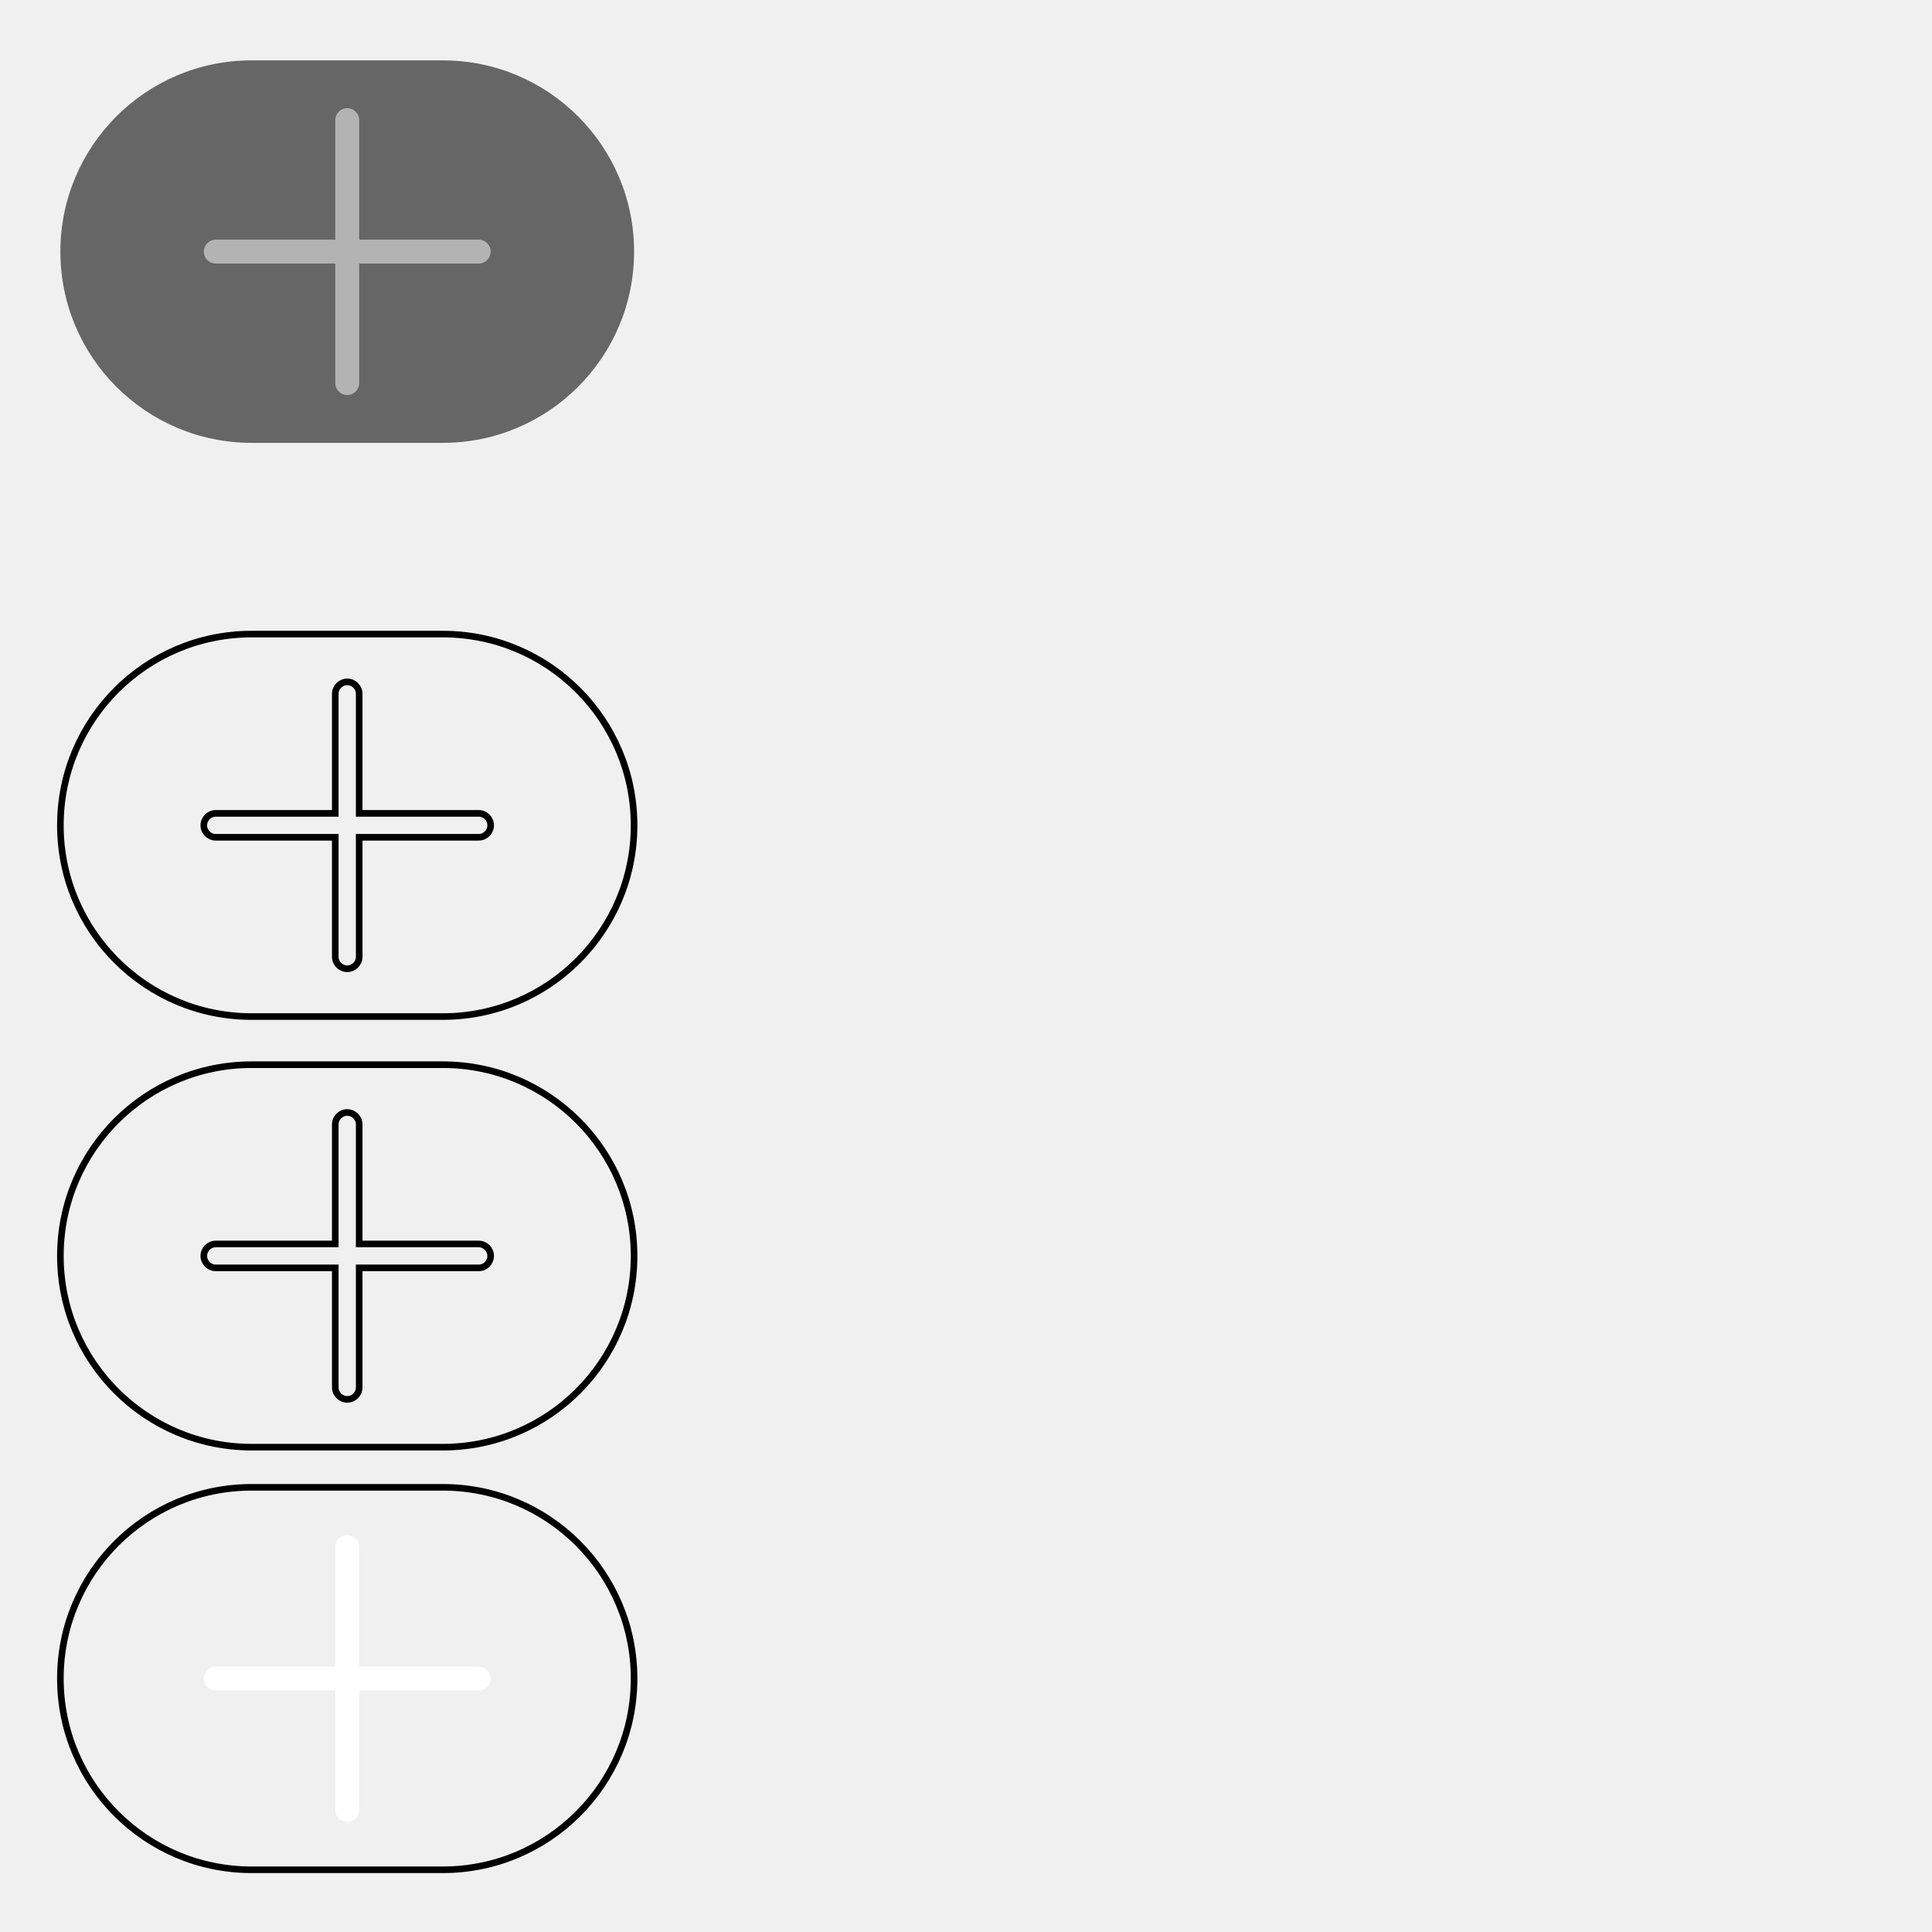
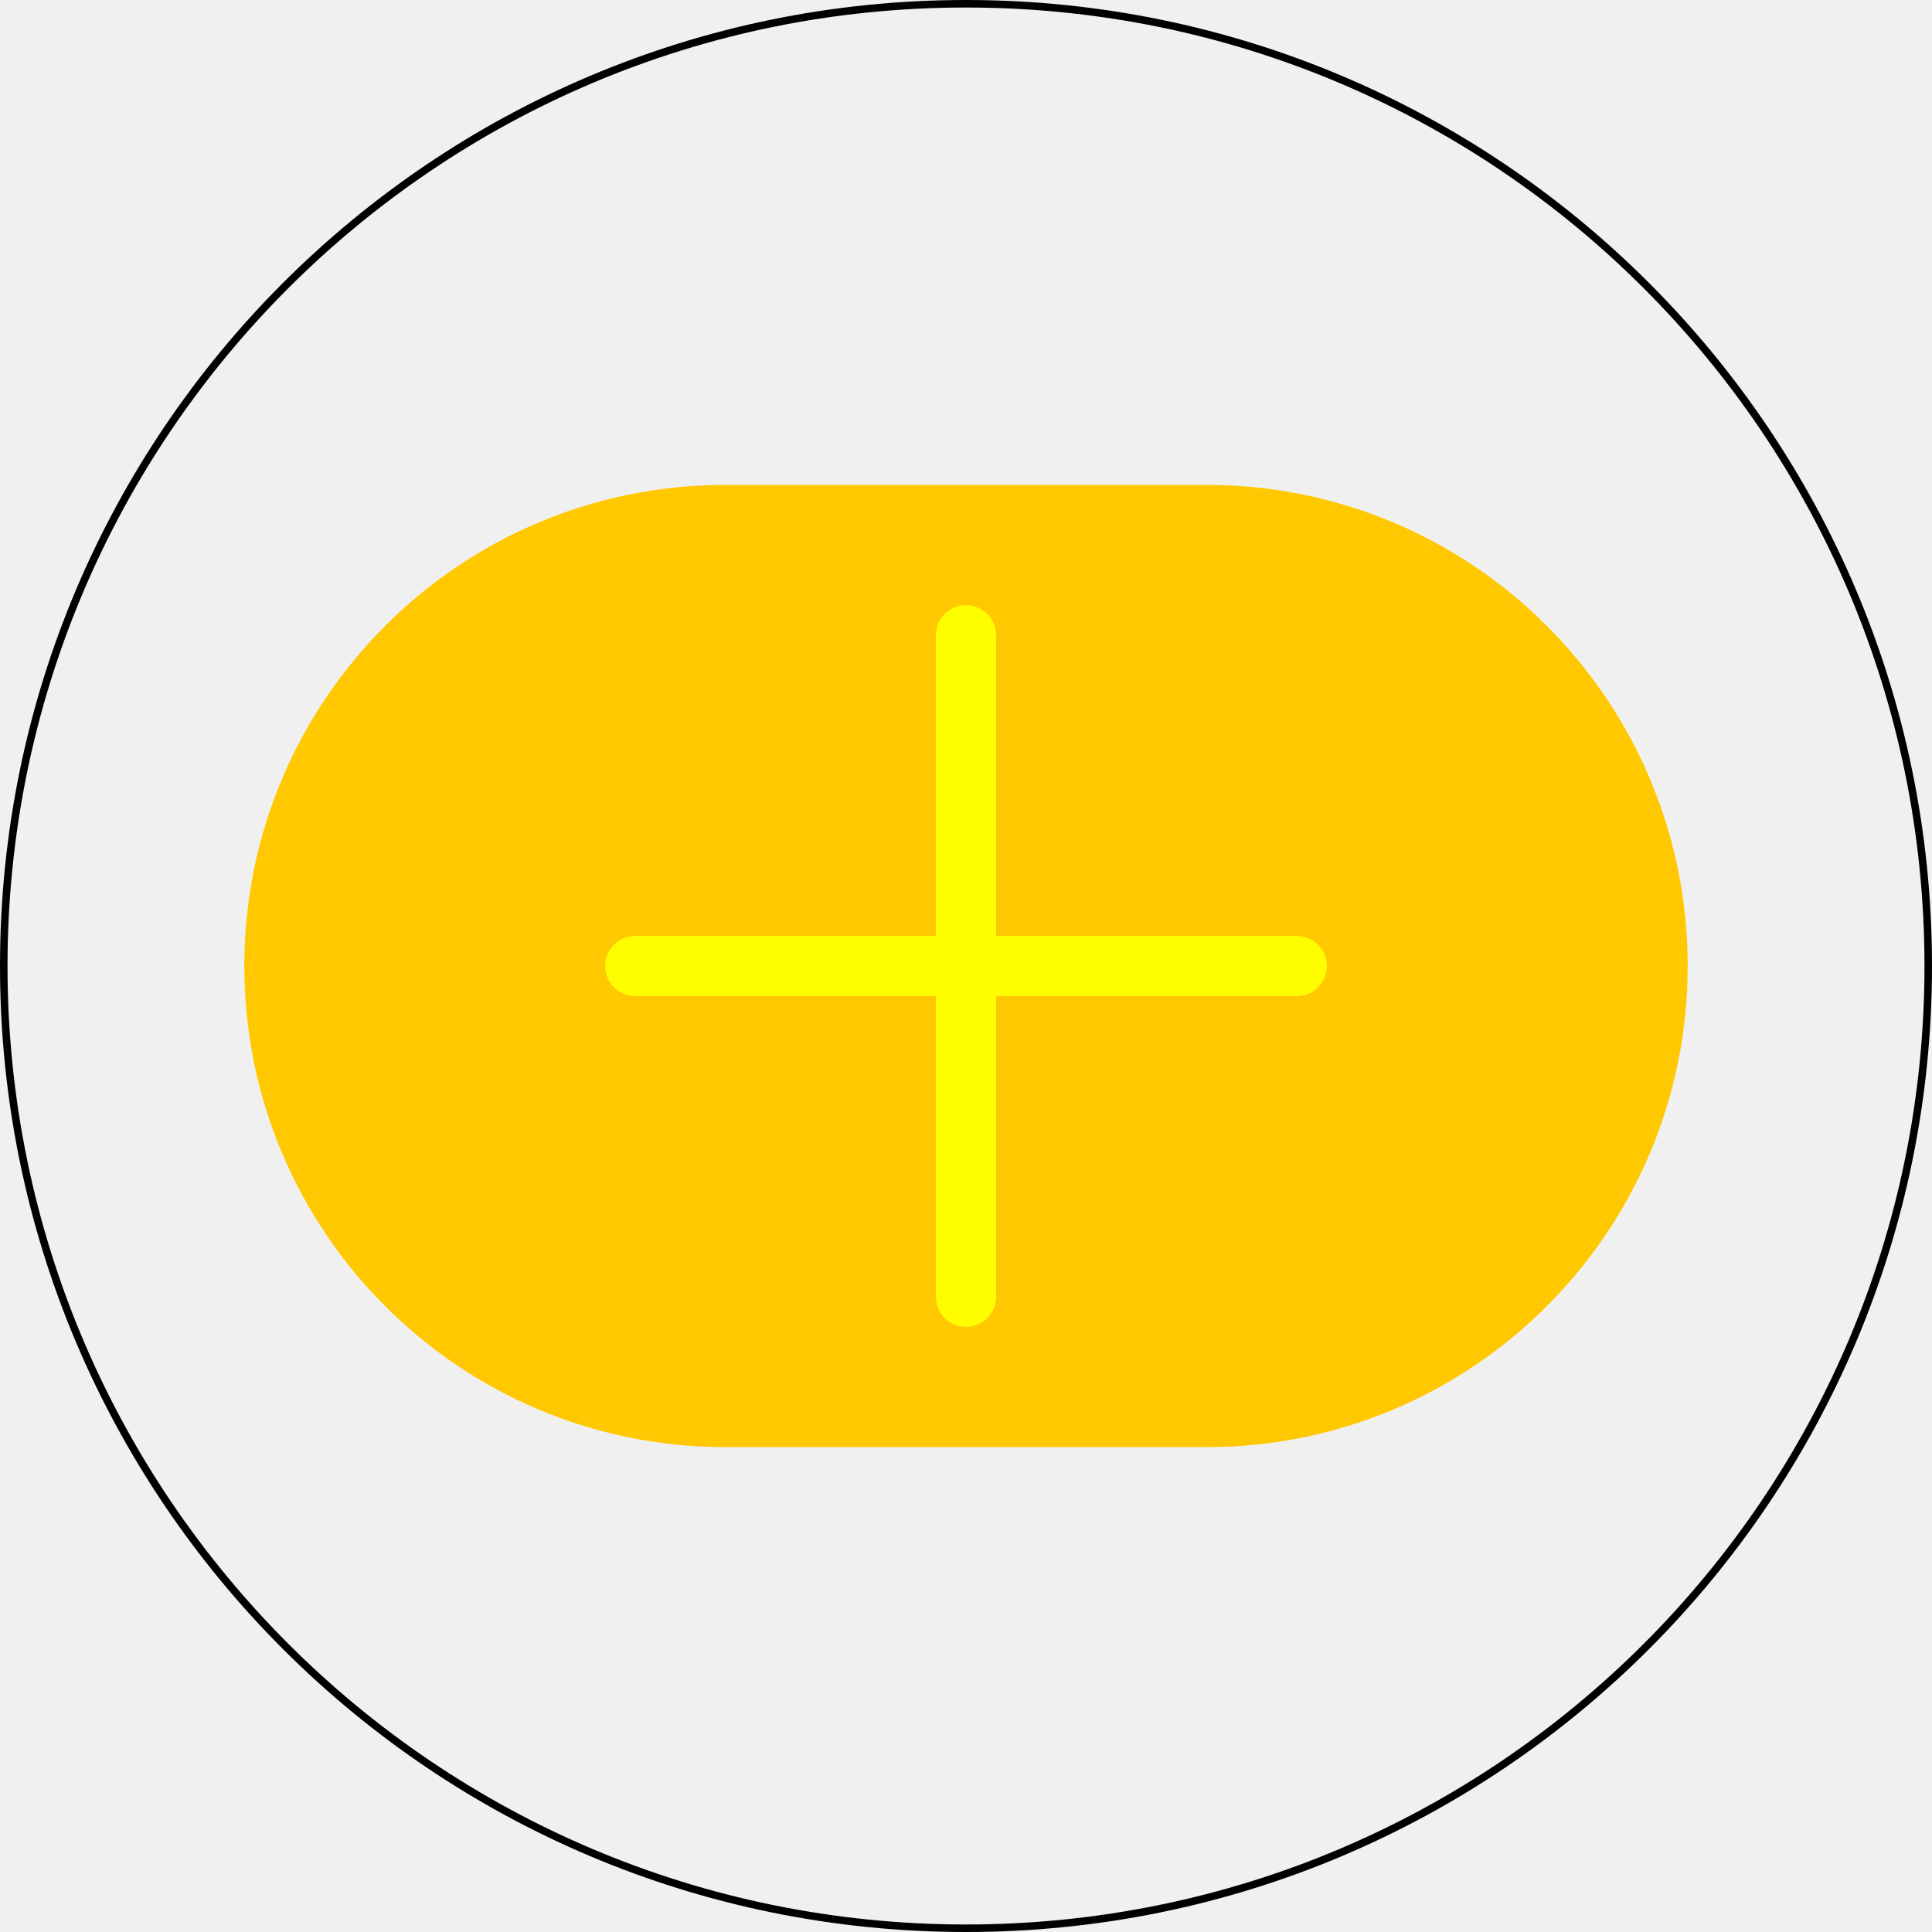
<svg xmlns="http://www.w3.org/2000/svg" width="2048" height="2048" viewBox="0 0 2048 2048" version="1.1" id="svg8">
  <defs id="defs2" />
-   <g id="layer1" transform="translate(0,-3941.473)" style="display:none">
+   <g id="layer1" transform="translate(0,-3941.473)" style="display:inline">
    <g transform="matrix(7.968872,0,0,7.968872,-251.0195,5519.31)" id="g877">
      <circle r="128" cy="-69.5" cx="160" id="path871" style="fill:#ffffff;fill-opacity:0;stroke:#000000;stroke-opacity:1" />
      <g transform="translate(-128,-448)" id="g1492-8-9-4">
        <path style="opacity:1;fill:#ffc800;fill-opacity:1;fill-rule:nonzero;stroke:none;stroke-opacity:1" d="m 256,208 a 64,64 0 0 0 -64,64 64,64 0 0 0 64,64 h 64 a 64,64 0 0 0 64,-64 64,64 0 0 0 -64,-64 z" transform="translate(0,106.5)" id="path1451-5-4-4" />
        <path style="opacity:1;fill:#fffe00;fill-opacity:1;fill-rule:nonzero;stroke:none;stroke-width:1.044;stroke-opacity:1" d="m 288,224 a 4,4 0 0 0 -4,4 v 40 h -40 a 4,4 0 0 0 -4,4 4,4 0 0 0 4,4 h 40 v 40 a 4,4 0 0 0 4,4 4,4 0 0 0 4,-4 v -40 h 40 a 4,4 0 0 0 4,-4 4,4 0 0 0 -4,-4 h -40 v -40 a 4,4 0 0 0 -4,-4 z" transform="translate(0,106.5)" id="rect1461-3-1-6" />
      </g>
    </g>
  </g>
  <g style="display:none" transform="translate(0,-3941.473)" id="g8526">
    <g transform="matrix(7.968872,0,0,7.968872,-1271.035,1949.255)" id="g8534">
      <path style="opacity:1;fill:#ffc800;fill-opacity:1;fill-rule:nonzero;stroke:none;stroke-opacity:1" d="m 256,208 a 64,64 0 0 0 -64,64 64,64 0 0 0 64,64 h 64 a 64,64 0 0 0 64,-64 64,64 0 0 0 -64,-64 z" transform="translate(0,106.5)" id="path8530" />
      <path style="opacity:1;fill:#fffe00;fill-opacity:1;fill-rule:nonzero;stroke:none;stroke-width:1.044;stroke-opacity:1" d="m 288,224 a 4,4 0 0 0 -4,4 v 40 h -40 a 4,4 0 0 0 -4,4 4,4 0 0 0 4,4 h 40 v 40 a 4,4 0 0 0 4,4 4,4 0 0 0 4,-4 v -40 h 40 a 4,4 0 0 0 4,-4 4,4 0 0 0 -4,-4 h -40 v -40 a 4,4 0 0 0 -4,-4 z" transform="translate(0,106.5)" id="path8532" />
    </g>
  </g>
  <g id="layer2" style="display:none">
    <g id="g4906">
      <circle r="1020.016" cy="1024" cx="1024" id="path871-7" style="fill:#ffffff;fill-opacity:0;stroke:#000000;stroke-width:7.969;stroke-opacity:1" />
      <path id="path1451-5-4-4-4" d="M 768.996,513.992 A 510.008,510.008 0 0 0 258.988,1024 510.008,510.008 0 0 0 768.996,1534.008 H 1279.004 A 510.008,510.008 0 0 0 1789.012,1024 510.008,510.008 0 0 0 1279.004,513.992 Z M 1024,641.494 a 31.875,31.875 0 0 1 31.875,31.875 V 992.125 h 318.756 a 31.875,31.875 0 0 1 31.875,31.875 31.875,31.875 0 0 1 -31.875,31.875 H 1055.875 v 318.756 a 31.875,31.875 0 0 1 -31.875,31.875 31.875,31.875 0 0 1 -31.875,-31.875 V 1055.875 H 673.369 a 31.875,31.875 0 0 1 -31.875,-31.875 31.875,31.875 0 0 1 31.875,-31.875 H 992.125 V 673.369 a 31.875,31.875 0 0 1 31.875,-31.875 z" style="opacity:1;fill:#ffffff;fill-opacity:1;fill-rule:nonzero;stroke:none;stroke-width:7.969;stroke-opacity:1" />
    </g>
  </g>
  <g id="layer8" style="display:none">
    <circle style="fill:none;fill-opacity:0;stroke:#fffffe;stroke-width:7.969;stroke-opacity:1" id="path871-7-1" cx="1024" cy="1024" r="1020.016" />
    <path style="opacity:1;fill:#ffffff;fill-opacity:1;fill-rule:nonzero;stroke:none;stroke-width:7.969;stroke-opacity:1" d="M 768.996,513.992 A 510.008,510.008 0 0 0 258.988,1024 510.008,510.008 0 0 0 768.996,1534.008 H 1279.004 A 510.008,510.008 0 0 0 1789.012,1024 510.008,510.008 0 0 0 1279.004,513.992 Z M 1024,641.494 a 31.875,31.875 0 0 1 31.875,31.875 v 318.756 h 318.756 a 31.875,31.875 0 0 1 31.875,31.875 31.875,31.875 0 0 1 -31.875,31.875 h -318.756 v 318.756 a 31.875,31.875 0 0 1 -31.875,31.875 31.875,31.875 0 0 1 -31.875,-31.875 V 1055.875 H 673.369 a 31.875,31.875 0 0 1 -31.875,-31.875 31.875,31.875 0 0 1 31.875,-31.875 H 992.125 V 673.369 a 31.875,31.875 0 0 1 31.875,-31.875 z" id="path1451-5-4-4-4-6" />
  </g>
  <g id="layer3" style="display:none">
    <path id="path8512" d="M 768.996,513.992 A 510.008,510.008 0 0 0 258.988,1024 510.008,510.008 0 0 0 768.996,1534.008 H 1279.004 A 510.008,510.008 0 0 0 1789.012,1024 510.008,510.008 0 0 0 1279.004,513.992 Z M 1024,641.494 a 31.875,31.875 0 0 1 31.875,31.875 V 992.125 h 318.756 a 31.875,31.875 0 0 1 31.875,31.875 31.875,31.875 0 0 1 -31.875,31.875 H 1055.875 v 318.756 a 31.875,31.875 0 0 1 -31.875,31.875 31.875,31.875 0 0 1 -31.875,-31.875 V 1055.875 H 673.369 a 31.875,31.875 0 0 1 -31.875,-31.875 31.875,31.875 0 0 1 31.875,-31.875 H 992.125 V 673.369 a 31.875,31.875 0 0 1 31.875,-31.875 z" style="opacity:1;fill:#ffffff;fill-opacity:1;fill-rule:nonzero;stroke:none;stroke-width:7.969;stroke-opacity:1" />
  </g>
  <g id="layer4" style="display:none">
    <text xml:space="preserve" style="font-style:normal;font-variant:normal;font-weight:normal;font-stretch:normal;font-size:192px;line-height:1.25;font-family:Ubuntu;-inkscape-font-specification:Ubuntu;text-align:start;letter-spacing:0px;word-spacing:0px;text-anchor:start;fill:#000000;fill-opacity:1;stroke:none" x="0" y="2304" id="text8550" />
    <text xml:space="preserve" style="font-style:normal;font-variant:normal;font-weight:normal;font-stretch:normal;font-size:87.337px;line-height:1.25;font-family:Ubuntu;-inkscape-font-specification:Ubuntu;text-align:center;letter-spacing:0px;word-spacing:0px;text-anchor:middle;fill:#ffc800;fill-opacity:1;stroke:none;stroke-width:0.455" x="41.001" y="127.254" id="text8554">
      <tspan x="41.001" y="127.254" style="font-style:normal;font-variant:normal;font-weight:bold;font-stretch:normal;font-family:Ubuntu;-inkscape-font-specification:'Ubuntu Bold';text-align:start;text-anchor:start;fill:#ffc800;fill-opacity:1;stroke-width:0.455" id="tspan8556">Capsule Hash Brown skin: #FFC800FF</tspan>
    </text>
    <text xml:space="preserve" style="font-style:normal;font-variant:normal;font-weight:normal;font-stretch:normal;font-size:87.337px;line-height:1.25;font-family:Ubuntu;-inkscape-font-specification:Ubuntu;text-align:center;letter-spacing:0px;word-spacing:0px;text-anchor:middle;fill:#fffe00;fill-opacity:1;stroke:none;stroke-width:0.455" x="42.908" y="230.384" id="text8562">
      <tspan id="tspan8560" x="42.908" y="230.384" style="font-style:normal;font-variant:normal;font-weight:bold;font-stretch:normal;font-family:Ubuntu;-inkscape-font-specification:'Ubuntu Bold';text-align:start;text-anchor:start;fill:#fffe00;fill-opacity:1;stroke-width:0.455">Inner Gut: #FFFE00FF</tspan>
    </text>
    <g style="display:inline" transform="matrix(0.9626361,0,0,0.9626361,34.12768,550.7538)" id="g877-0">
      <circle r="128" cy="-69.5" cx="160" id="path871-1" style="fill:#ffffff;fill-opacity:0;stroke:#000000;stroke-opacity:1" />
      <g transform="translate(-128,-448)" id="g1492-8-9-4-1">
        <path style="opacity:1;fill:#ffc800;fill-opacity:1;fill-rule:nonzero;stroke:none;stroke-opacity:1" d="m 256,208 a 64,64 0 0 0 -64,64 64,64 0 0 0 64,64 h 64 a 64,64 0 0 0 64,-64 64,64 0 0 0 -64,-64 z" transform="translate(0,106.5)" id="path1451-5-4-4-9" />
        <path style="opacity:1;fill:#fffe00;fill-opacity:1;fill-rule:nonzero;stroke:none;stroke-width:1.044;stroke-opacity:1" d="m 288,224 a 4,4 0 0 0 -4,4 v 40 h -40 a 4,4 0 0 0 -4,4 4,4 0 0 0 4,4 h 40 v 40 a 4,4 0 0 0 4,4 4,4 0 0 0 4,-4 v -40 h 40 a 4,4 0 0 0 4,-4 4,4 0 0 0 -4,-4 h -40 v -40 a 4,4 0 0 0 -4,-4 z" transform="translate(0,106.5)" id="rect1461-3-1-6-2" />
      </g>
    </g>
    <g id="g8612" transform="matrix(0.6806865,0.6806865,-0.6806865,0.6806865,323.0544,422.2485)" style="display:inline">
      <circle style="fill:#ffffff;fill-opacity:0;stroke:#000000;stroke-opacity:1" id="circle8604" cx="160" cy="-69.5" r="128" />
      <g id="g8610" transform="translate(-128,-448)">
        <path id="path8606" transform="translate(0,106.5)" d="m 256,208 a 64,64 0 0 0 -64,64 64,64 0 0 0 64,64 h 64 a 64,64 0 0 0 64,-64 64,64 0 0 0 -64,-64 z" style="opacity:1;fill:#ffc800;fill-opacity:1;fill-rule:nonzero;stroke:none;stroke-opacity:1" />
        <path id="path8608" transform="translate(0,106.5)" d="m 288,224 a 4,4 0 0 0 -4,4 v 40 h -40 a 4,4 0 0 0 -4,4 4,4 0 0 0 4,4 h 40 v 40 a 4,4 0 0 0 4,4 4,4 0 0 0 4,-4 v -40 h 40 a 4,4 0 0 0 4,-4 4,4 0 0 0 -4,-4 h -40 v -40 a 4,4 0 0 0 -4,-4 z" style="opacity:1;fill:#fffe00;fill-opacity:1;fill-rule:nonzero;stroke:none;stroke-width:1.044;stroke-opacity:1" />
      </g>
    </g>
    <g id="g8622" transform="matrix(0.9626361,0,0,0.9626361,587.2604,448.9176)" style="display:inline">
      <g id="g8620" transform="translate(-128,-448)">
        <g id="g8633" transform="translate(30.24222,105.7889)">
          <g id="g8639" transform="rotate(120,288,378.5)">
            <g id="g8627">
              <circle r="128" cy="-69.5" cx="160" id="circle8614" style="display:inline;fill:#ffffff;fill-opacity:0;stroke:#000000;stroke-opacity:1" transform="translate(128,448)" />
              <path style="opacity:1;fill:#ffc800;fill-opacity:1;fill-rule:nonzero;stroke:none;stroke-opacity:1" d="m 256,208 a 64,64 0 0 0 -64,64 64,64 0 0 0 64,64 h 64 a 64,64 0 0 0 64,-64 64,64 0 0 0 -64,-64 z" transform="translate(0,106.5)" id="path8616" />
            </g>
            <path id="path8618" transform="translate(0,106.5)" d="m 288,224 a 4,4 0 0 0 -4,4 v 40 h -40 a 4,4 0 0 0 -4,4 4,4 0 0 0 4,4 h 40 v 40 a 4,4 0 0 0 4,4 4,4 0 0 0 4,-4 v -40 h 40 a 4,4 0 0 0 4,-4 4,4 0 0 0 -4,-4 h -40 v -40 a 4,4 0 0 0 -4,-4 z" style="opacity:1;fill:#fffe00;fill-opacity:1;fill-rule:nonzero;stroke:none;stroke-width:1.044;stroke-opacity:1" />
          </g>
          <text xml:space="preserve" style="font-style:normal;font-variant:normal;font-weight:normal;font-stretch:normal;font-size:90.727px;line-height:1.25;font-family:Ubuntu;-inkscape-font-specification:Ubuntu;text-align:start;letter-spacing:0px;word-spacing:0px;text-anchor:start;fill:#000000;fill-opacity:1;stroke:none;stroke-width:0.473" x="-445.344" y="597.727" id="text8643" />
        </g>
        <text xml:space="preserve" style="font-style:normal;font-variant:normal;font-weight:normal;font-stretch:normal;font-size:90.727px;line-height:1.25;font-family:Ubuntu;-inkscape-font-specification:Ubuntu;text-align:start;letter-spacing:0px;word-spacing:0px;text-anchor:start;fill:#000000;fill-opacity:1;stroke:none;stroke-width:0.473" x="-415.102" y="733.758" id="text8647">
          <tspan id="tspan8645" x="-415.102" y="733.758" style="stroke-width:0.473">Spinnable 360 degrees</tspan>
        </text>
      </g>
    </g>
    <text id="text8651" y="332.277" x="42.908" style="font-style:normal;font-variant:normal;font-weight:normal;font-stretch:normal;font-size:87.337px;line-height:1.25;font-family:Ubuntu;-inkscape-font-specification:Ubuntu;text-align:center;letter-spacing:0px;word-spacing:0px;text-anchor:middle;fill:#000000;fill-opacity:1;stroke:none;stroke-width:0.455" xml:space="preserve">
      <tspan style="font-style:normal;font-variant:normal;font-weight:bold;font-stretch:normal;font-family:Ubuntu;-inkscape-font-specification:'Ubuntu Bold';text-align:start;text-anchor:start;fill:#000000;fill-opacity:1;stroke-width:0.455" y="332.277" x="42.908" id="tspan8649">Profile picture circle boundary: #000000FF</tspan>
    </text>
    <text xml:space="preserve" style="font-style:normal;font-variant:normal;font-weight:normal;font-stretch:normal;font-size:192px;line-height:1.25;font-family:Ubuntu;-inkscape-font-specification:Ubuntu;text-align:start;letter-spacing:0px;word-spacing:0px;text-anchor:start;fill:#ff6600;fill-opacity:1;stroke:none" x="64" y="960" id="text13335">
      <tspan id="tspan13333" x="64" y="960">font = Ubuntu</tspan>
    </text>
  </g>
  <g id="layer5" style="display:none">
    <g transform="matrix(1.617093,0,0,1.617093,-39.49393,-548.0696)" id="g1536">
      <g transform="translate(-128,64)" id="g1492">
        <path style="opacity:1;fill:#ffc800;fill-opacity:1;fill-rule:nonzero;stroke:none;stroke-opacity:1" d="m 256,208 a 64,64 0 0 0 -64,64 64,64 0 0 0 64,64 h 64 a 64,64 0 0 0 64,-64 64,64 0 0 0 -64,-64 z" transform="translate(0,106.5)" id="path1451" />
        <path style="opacity:1;fill:#fffe00;fill-opacity:1;fill-rule:nonzero;stroke:none;stroke-width:1.044;stroke-opacity:1" d="m 288,224 a 4,4 0 0 0 -4,4 v 40 h -40 a 4,4 0 0 0 -4,4 4,4 0 0 0 4,4 h 40 v 40 a 4,4 0 0 0 4,4 4,4 0 0 0 4,-4 v -40 h 40 a 4,4 0 0 0 4,-4 4,4 0 0 0 -4,-4 h -40 v -40 a 4,4 0 0 0 -4,-4 z" transform="translate(0,106.5)" id="rect1461" />
      </g>
      <flowRoot transform="translate(-108.256,129.2047)" style="font-style:normal;font-weight:normal;font-size:40px;line-height:0;font-family:sans-serif;letter-spacing:0px;word-spacing:0px;fill:#000000;fill-opacity:1;stroke:none" id="flowRoot1482" xml:space="preserve">
        <flowRegion style="line-height:0" id="flowRegion1484">
          <rect style="line-height:0" y="272" x="384" height="128" width="1024" id="rect1486" />
        </flowRegion>
        <flowPara style="font-style:normal;font-variant:normal;font-weight:normal;font-stretch:normal;font-size:96px;line-height:1;font-family:Ubuntu;-inkscape-font-specification:Ubuntu" id="flowPara1488">Perkedel Technologies</flowPara>
      </flowRoot>
    </g>
    <g transform="matrix(1.617093,0,0,1.617093,-39.49393,-237.5878)" id="g1536-2">
      <g transform="translate(-128,64)" id="g1492-1">
        <path style="opacity:1;fill:#ffc800;fill-opacity:1;fill-rule:nonzero;stroke:none;stroke-opacity:1" d="m 256,208 a 64,64 0 0 0 -64,64 64,64 0 0 0 64,64 h 64 a 64,64 0 0 0 64,-64 64,64 0 0 0 -64,-64 z" transform="translate(0,106.5)" id="path1451-55" />
        <path style="opacity:1;fill:#fffe00;fill-opacity:1;fill-rule:nonzero;stroke:none;stroke-width:1.044;stroke-opacity:1" d="m 288,224 a 4,4 0 0 0 -4,4 v 40 h -40 a 4,4 0 0 0 -4,4 4,4 0 0 0 4,4 h 40 v 40 a 4,4 0 0 0 4,4 4,4 0 0 0 4,-4 v -40 h 40 a 4,4 0 0 0 4,-4 4,4 0 0 0 -4,-4 h -40 v -40 a 4,4 0 0 0 -4,-4 z" transform="translate(0,106.5)" id="rect1461-9" />
      </g>
      <flowRoot transform="translate(-108.256,129.2047)" style="font-style:normal;font-weight:normal;font-size:40px;line-height:0;font-family:sans-serif;letter-spacing:0px;word-spacing:0px;fill:#ffffff;fill-opacity:1;stroke:#000000;stroke-opacity:1" id="flowRoot1482-4" xml:space="preserve">
        <flowRegion style="line-height:0;fill:#ffffff;fill-opacity:1;stroke:#000000;stroke-opacity:1" id="flowRegion1484-7">
          <rect style="line-height:0;fill:#ffffff;fill-opacity:1;stroke:#000000;stroke-opacity:1" y="272" x="384" height="128" width="1024" id="rect1486-9" />
        </flowRegion>
        <flowPara style="font-style:normal;font-variant:normal;font-weight:normal;font-stretch:normal;font-size:96px;line-height:1;font-family:Ubuntu;-inkscape-font-specification:Ubuntu;fill:#ffffff;fill-opacity:1;stroke:#000000;stroke-opacity:1" id="flowPara1488-5">Perkedel Technologies</flowPara>
      </flowRoot>
    </g>
    <g id="g13424" transform="matrix(1.617093,0,0,1.617093,-39.49393,91.93041)">
      <g id="g13433">
        <g transform="translate(-128,64)" id="g13414">
          <path style="opacity:1;fill:#ffc800;fill-opacity:1;fill-rule:nonzero;stroke:none;stroke-opacity:1" d="m 256,208 a 64,64 0 0 0 -64,64 64,64 0 0 0 64,64 h 64 a 64,64 0 0 0 64,-64 64,64 0 0 0 -64,-64 z" transform="translate(0,106.5)" id="path13410" />
          <path style="opacity:1;fill:#fffe00;fill-opacity:1;fill-rule:nonzero;stroke:none;stroke-width:1.044;stroke-opacity:1" d="m 288,224 a 4,4 0 0 0 -4,4 v 40 h -40 a 4,4 0 0 0 -4,4 4,4 0 0 0 4,4 h 40 v 40 a 4,4 0 0 0 4,4 4,4 0 0 0 4,-4 v -40 h 40 a 4,4 0 0 0 4,-4 4,4 0 0 0 -4,-4 h -40 v -40 a 4,4 0 0 0 -4,-4 z" transform="translate(0,106.5)" id="path13412" />
        </g>
        <flowRoot transform="translate(-108.256,129.2047)" style="font-style:normal;font-weight:normal;font-size:40px;line-height:0;font-family:sans-serif;letter-spacing:0px;word-spacing:0px;fill:#ffffff;fill-opacity:1;stroke:#000000;stroke-opacity:1" id="flowRoot13422" xml:space="preserve">
          <flowRegion style="line-height:0;fill:#ffffff;fill-opacity:1;stroke:#000000;stroke-opacity:1" id="flowRegion13418">
            <rect style="line-height:0;fill:#ffffff;fill-opacity:1;stroke:#000000;stroke-opacity:1" y="272" x="384" height="128" width="1024" id="rect13416" />
          </flowRegion>
          <flowPara style="font-style:normal;font-variant:normal;font-weight:normal;font-stretch:normal;font-size:96px;line-height:1;font-family:Ubuntu;-inkscape-font-specification:Ubuntu;fill:#ffffff;fill-opacity:1;stroke:none;stroke-opacity:1" id="flowPara13420">Perkedel Technologies</flowPara>
        </flowRoot>
      </g>
    </g>
  </g>
  <g id="layer6" style="display:none">
    <g transform="matrix(3.167485,0,0,3.167485,-138.719,-1134.893)" id="g1536-6">
      <g transform="translate(-128,64)" id="g1492-8">
        <path style="opacity:1;fill:#ffc800;fill-opacity:1;fill-rule:nonzero;stroke:none;stroke-opacity:1" d="m 256,208 a 64,64 0 0 0 -64,64 64,64 0 0 0 64,64 h 64 a 64,64 0 0 0 64,-64 64,64 0 0 0 -64,-64 z" transform="translate(0,106.5)" id="path1451-5" />
        <path style="opacity:1;fill:#fffe00;fill-opacity:1;fill-rule:nonzero;stroke:none;stroke-width:1.044;stroke-opacity:1" d="m 288,224 a 4,4 0 0 0 -4,4 v 40 h -40 a 4,4 0 0 0 -4,4 4,4 0 0 0 4,4 h 40 v 40 a 4,4 0 0 0 4,4 4,4 0 0 0 4,-4 v -40 h 40 a 4,4 0 0 0 4,-4 4,4 0 0 0 -4,-4 h -40 v -40 a 4,4 0 0 0 -4,-4 z" transform="translate(0,106.5)" id="rect1461-3" />
      </g>
      <flowRoot transform="translate(-108.256,129.2047)" style="font-style:normal;font-weight:normal;font-size:40px;line-height:0;font-family:sans-serif;letter-spacing:0px;word-spacing:0px;fill:#000000;fill-opacity:1;stroke:none" id="flowRoot1482-6" xml:space="preserve">
        <flowRegion style="line-height:0" id="flowRegion1484-4">
          <rect style="line-height:0" y="272" x="384" height="128" width="1024" id="rect1486-8" />
        </flowRegion>
        <flowPara style="font-style:normal;font-variant:normal;font-weight:normal;font-stretch:normal;font-size:96px;line-height:1;font-family:Ubuntu;-inkscape-font-specification:Ubuntu" id="flowPara1488-6">Perkedel </flowPara>
      </flowRoot>
    </g>
    <g transform="matrix(3.167485,0,0,3.167485,-138.719,-526.736)" id="g1536-6-4">
      <g transform="translate(-128,64)" id="g1492-8-7">
        <path style="opacity:1;fill:#ffc800;fill-opacity:1;fill-rule:nonzero;stroke:none;stroke-opacity:1" d="m 256,208 a 64,64 0 0 0 -64,64 64,64 0 0 0 64,64 h 64 a 64,64 0 0 0 64,-64 64,64 0 0 0 -64,-64 z" transform="translate(0,106.5)" id="path1451-5-8" />
        <path style="opacity:1;fill:#fffe00;fill-opacity:1;fill-rule:nonzero;stroke:none;stroke-width:1.044;stroke-opacity:1" d="m 288,224 a 4,4 0 0 0 -4,4 v 40 h -40 a 4,4 0 0 0 -4,4 4,4 0 0 0 4,4 h 40 v 40 a 4,4 0 0 0 4,4 4,4 0 0 0 4,-4 v -40 h 40 a 4,4 0 0 0 4,-4 4,4 0 0 0 -4,-4 h -40 v -40 a 4,4 0 0 0 -4,-4 z" transform="translate(0,106.5)" id="rect1461-3-4" />
      </g>
      <flowRoot transform="translate(-108.256,129.2047)" style="font-style:normal;font-weight:normal;font-size:40px;line-height:0;font-family:sans-serif;letter-spacing:0px;word-spacing:0px;fill:#fffff6;fill-opacity:1;stroke:#000000;stroke-opacity:1" id="flowRoot1482-6-4" xml:space="preserve">
        <flowRegion style="line-height:0;fill:#fffff6;fill-opacity:1;stroke:#000000;stroke-opacity:1" id="flowRegion1484-4-7">
          <rect style="line-height:0;fill:#fffff6;fill-opacity:1;stroke:#000000;stroke-opacity:1" y="272" x="384" height="128" width="1024" id="rect1486-8-8" />
        </flowRegion>
        <flowPara style="font-style:normal;font-variant:normal;font-weight:normal;font-stretch:normal;font-size:96px;line-height:1;font-family:Ubuntu;-inkscape-font-specification:Ubuntu;fill:#fffff6;fill-opacity:1;stroke:#000000;stroke-opacity:1" id="flowPara1488-6-3">Perkedel </flowPara>
      </flowRoot>
    </g>
    <g id="g13449" transform="matrix(3.167485,0,0,3.167485,-138.719,81.10693)">
      <g id="g13458">
        <g transform="translate(-128,64)" id="g13439">
          <path style="opacity:1;fill:#ffc800;fill-opacity:1;fill-rule:nonzero;stroke:none;stroke-opacity:1" d="m 256,208 a 64,64 0 0 0 -64,64 64,64 0 0 0 64,64 h 64 a 64,64 0 0 0 64,-64 64,64 0 0 0 -64,-64 z" transform="translate(0,106.5)" id="path13435" />
          <path style="opacity:1;fill:#fffe00;fill-opacity:1;fill-rule:nonzero;stroke:none;stroke-width:1.044;stroke-opacity:1" d="m 288,224 a 4,4 0 0 0 -4,4 v 40 h -40 a 4,4 0 0 0 -4,4 4,4 0 0 0 4,4 h 40 v 40 a 4,4 0 0 0 4,4 4,4 0 0 0 4,-4 v -40 h 40 a 4,4 0 0 0 4,-4 4,4 0 0 0 -4,-4 h -40 v -40 a 4,4 0 0 0 -4,-4 z" transform="translate(0,106.5)" id="path13437" />
        </g>
        <flowRoot transform="translate(-108.256,129.2047)" style="font-style:normal;font-weight:normal;font-size:40px;line-height:0;font-family:sans-serif;letter-spacing:0px;word-spacing:0px;fill:#fffff6;fill-opacity:1;stroke:#000000;stroke-opacity:1" id="flowRoot13447" xml:space="preserve">
          <flowRegion style="line-height:0;fill:#fffff6;fill-opacity:1;stroke:#000000;stroke-opacity:1" id="flowRegion13443">
            <rect style="line-height:0;fill:#fffff6;fill-opacity:1;stroke:#000000;stroke-opacity:1" y="272" x="384" height="128" width="1024" id="rect13441" />
          </flowRegion>
          <flowPara style="font-style:normal;font-variant:normal;font-weight:normal;font-stretch:normal;font-size:96px;line-height:1;font-family:Ubuntu;-inkscape-font-specification:Ubuntu;fill:#fffff6;fill-opacity:1;stroke:none;stroke-opacity:1" id="flowPara13445">Perkedel </flowPara>
        </flowRoot>
      </g>
    </g>
  </g>
-   <g id="layer9">
+   <g id="layer9" style="display:none">
    <g id="g6090" transform="matrix(3.167485,0,0,3.167485,-138.719,-526.736)" style="display:inline;stroke-width:2.21;stroke-miterlimit:4;stroke-dasharray:none">
      <g style="stroke-width:2.21;stroke-miterlimit:4;stroke-dasharray:none" id="g6080" transform="translate(-128,64)">
-         <path id="path6076" transform="translate(0,106.5)" d="m 256,208 a 64,64 0 0 0 -64,64 64,64 0 0 0 64,64 h 64 a 64,64 0 0 0 64,-64 64,64 0 0 0 -64,-64 z" style="opacity:1;fill:none;fill-opacity:1;fill-rule:nonzero;stroke:#000000;stroke-opacity:1;stroke-width:2.21;stroke-miterlimit:4;stroke-dasharray:none" />
-         <path id="path6078" transform="translate(0,106.5)" d="m 288,224 a 4,4 0 0 0 -4,4 v 40 h -40 a 4,4 0 0 0 -4,4 4,4 0 0 0 4,4 h 40 v 40 a 4,4 0 0 0 4,4 4,4 0 0 0 4,-4 v -40 h 40 a 4,4 0 0 0 4,-4 4,4 0 0 0 -4,-4 h -40 v -40 a 4,4 0 0 0 -4,-4 z" style="opacity:1;fill:none;fill-opacity:1;fill-rule:nonzero;stroke:#000000;stroke-width:2.21;stroke-opacity:1;stroke-miterlimit:4;stroke-dasharray:none" />
-       </g>
-       <flowRoot xml:space="preserve" id="flowRoot6088" style="font-style:normal;font-weight:normal;font-size:40px;line-height:0;font-family:sans-serif;letter-spacing:0px;word-spacing:0px;fill:none;fill-opacity:1;stroke:#000000;stroke-opacity:1;stroke-width:2.21;stroke-miterlimit:4;stroke-dasharray:none" transform="translate(-108.256,129.2047)">
-         <flowRegion id="flowRegion6084" style="line-height:0;fill:none;fill-opacity:1;stroke:#000000;stroke-opacity:1;stroke-width:2.21;stroke-miterlimit:4;stroke-dasharray:none">
+         <path id="path6076" transform="translate(0,106.5)" d="m 256,208 a 64,64 0 0 0 -64,64 64,64 0 0 0 64,64 h 64 a 64,64 0 0 0 64,-64 64,64 0 0 0 -64,-64 z" style="opacity:1;fill:none;fill-opacity:1;fill-rule:nonzero;stroke:#000000;stroke-width:2.21;stroke-miterlimit:4;stroke-dasharray:none;stroke-opacity:1" />
+         <path id="path6078" transform="translate(0,106.5)" d="m 288,224 a 4,4 0 0 0 -4,4 v 40 h -40 a 4,4 0 0 0 -4,4 4,4 0 0 0 4,4 h 40 v 40 a 4,4 0 0 0 4,4 4,4 0 0 0 4,-4 v -40 h 40 a 4,4 0 0 0 4,-4 4,4 0 0 0 -4,-4 h -40 v -40 a 4,4 0 0 0 -4,-4 z" style="opacity:1;fill:none;fill-opacity:1;fill-rule:nonzero;stroke:#000000;stroke-width:2.21;stroke-miterlimit:4;stroke-dasharray:none;stroke-opacity:1" />
+       </g>
+       <flowRoot xml:space="preserve" id="flowRoot6088" style="font-style:normal;font-weight:normal;font-size:40px;line-height:0;font-family:sans-serif;letter-spacing:0px;word-spacing:0px;fill:none;fill-opacity:1;stroke:#000000;stroke-width:2.21;stroke-miterlimit:4;stroke-dasharray:none;stroke-opacity:1" transform="translate(-108.256,129.2047)">
+         <flowRegion id="flowRegion6084" style="line-height:0;fill:none;fill-opacity:1;stroke:#000000;stroke-width:2.21;stroke-miterlimit:4;stroke-dasharray:none;stroke-opacity:1">
          <rect id="rect6082" width="1024" height="128" x="384" y="272" style="line-height:0;fill:none;fill-opacity:1;stroke:#000000;stroke-opacity:1;stroke-width:2.21;stroke-miterlimit:4;stroke-dasharray:none" />
        </flowRegion>
-         <flowPara id="flowPara6086" style="font-style:normal;font-variant:normal;font-weight:normal;font-stretch:normal;font-size:96px;line-height:1;font-family:Ubuntu;-inkscape-font-specification:Ubuntu;fill:none;fill-opacity:1;stroke:#000000;stroke-opacity:1;stroke-width:2.21;stroke-miterlimit:4;stroke-dasharray:none">Perkedel </flowPara>
+         <flowPara id="flowPara6086" style="font-style:normal;font-variant:normal;font-weight:normal;font-stretch:normal;font-size:96px;line-height:1;font-family:Ubuntu;-inkscape-font-specification:Ubuntu;fill:none;fill-opacity:1;stroke:#000000;stroke-width:2.21;stroke-miterlimit:4;stroke-dasharray:none;stroke-opacity:1">Perkedel </flowPara>
      </flowRoot>
    </g>
    <g style="display:inline" transform="matrix(3.167485,0,0,3.167485,-138.719,-1134.893)" id="g6114">
      <g transform="translate(-128,64)" id="g6104">
        <path style="opacity:1;fill:#666666;fill-opacity:1;fill-rule:nonzero;stroke:none;stroke-opacity:1" d="m 256,208 a 64,64 0 0 0 -64,64 64,64 0 0 0 64,64 h 64 a 64,64 0 0 0 64,-64 64,64 0 0 0 -64,-64 z" transform="translate(0,106.5)" id="path6100" />
        <path style="opacity:1;fill:#b3b3b3;fill-opacity:1;fill-rule:nonzero;stroke:none;stroke-width:1.044;stroke-opacity:1" d="m 288,224 a 4,4 0 0 0 -4,4 v 40 h -40 a 4,4 0 0 0 -4,4 4,4 0 0 0 4,4 h 40 v 40 a 4,4 0 0 0 4,4 4,4 0 0 0 4,-4 v -40 h 40 a 4,4 0 0 0 4,-4 4,4 0 0 0 -4,-4 h -40 v -40 a 4,4 0 0 0 -4,-4 z" transform="translate(0,106.5)" id="path6102" />
      </g>
      <flowRoot transform="translate(-108.256,129.2047)" style="font-style:normal;font-weight:normal;font-size:40px;line-height:0;font-family:sans-serif;letter-spacing:0px;word-spacing:0px;fill:#fffff6;fill-opacity:1;stroke:#000000;stroke-opacity:1" id="flowRoot6112" xml:space="preserve">
        <flowRegion style="line-height:0;fill:#fffff6;fill-opacity:1;stroke:#000000;stroke-opacity:1" id="flowRegion6108">
          <rect style="line-height:0;fill:#fffff6;fill-opacity:1;stroke:#000000;stroke-opacity:1" y="272" x="384" height="128" width="1024" id="rect6106" />
        </flowRegion>
        <flowPara style="font-style:normal;font-variant:normal;font-weight:normal;font-stretch:normal;font-size:96px;line-height:1;font-family:Ubuntu;-inkscape-font-specification:Ubuntu;fill:#fffff6;fill-opacity:1;stroke:#000000;stroke-opacity:1" id="flowPara6110">Perkedel </flowPara>
      </flowRoot>
    </g>
    <g style="display:inline;stroke-width:2.21;stroke-miterlimit:4;stroke-dasharray:none" transform="matrix(3.167485,0,0,3.167485,-138.719,-70.28205)" id="g6166">
      <g transform="translate(-128,64)" id="g6156" style="stroke-width:2.21;stroke-miterlimit:4;stroke-dasharray:none">
        <path style="opacity:1;fill:none;fill-opacity:1;fill-rule:nonzero;stroke:#000000;stroke-width:2.21;stroke-miterlimit:4;stroke-dasharray:none;stroke-opacity:1" d="m 256,208 a 64,64 0 0 0 -64,64 64,64 0 0 0 64,64 h 64 a 64,64 0 0 0 64,-64 64,64 0 0 0 -64,-64 z" transform="translate(0,106.5)" id="path6152" />
        <path style="opacity:1;fill:none;fill-opacity:1;fill-rule:nonzero;stroke:#000000;stroke-width:2.21;stroke-miterlimit:4;stroke-dasharray:none;stroke-opacity:1" d="m 288,224 a 4,4 0 0 0 -4,4 v 40 h -40 a 4,4 0 0 0 -4,4 4,4 0 0 0 4,4 h 40 v 40 a 4,4 0 0 0 4,4 4,4 0 0 0 4,-4 v -40 h 40 a 4,4 0 0 0 4,-4 4,4 0 0 0 -4,-4 h -40 v -40 a 4,4 0 0 0 -4,-4 z" transform="translate(0,106.5)" id="path6154" />
      </g>
      <flowRoot transform="translate(-108.256,129.2047)" style="font-style:normal;font-weight:normal;font-size:40px;line-height:0;font-family:sans-serif;letter-spacing:0px;word-spacing:0px;fill:#fffff6;fill-opacity:1;stroke:none;stroke-width:2.21;stroke-miterlimit:4;stroke-dasharray:none;stroke-opacity:1" id="flowRoot6164" xml:space="preserve">
        <flowRegion style="line-height:0;fill:#fffff6;fill-opacity:1;stroke:none;stroke-width:2.21;stroke-miterlimit:4;stroke-dasharray:none;stroke-opacity:1" id="flowRegion6160">
          <rect style="line-height:0;fill:#fffff6;fill-opacity:1;stroke:none;stroke-opacity:1;stroke-width:2.21;stroke-miterlimit:4;stroke-dasharray:none;" y="272" x="384" height="128" width="1024" id="rect6158" />
        </flowRegion>
        <flowPara style="font-style:normal;font-variant:normal;font-weight:normal;font-stretch:normal;font-size:96px;line-height:1;font-family:Ubuntu;-inkscape-font-specification:Ubuntu;fill:#fffff6;fill-opacity:1;stroke:none;stroke-width:2.21;stroke-miterlimit:4;stroke-dasharray:none;stroke-opacity:1" id="flowPara6162">Perkedel </flowPara>
      </flowRoot>
    </g>
    <g id="g6218" transform="matrix(3.167485,0,0,3.167485,-138.719,377.7179)" style="display:inline;stroke-width:2.21;stroke-miterlimit:4;stroke-dasharray:none">
      <g style="stroke-width:2.21;stroke-miterlimit:4;stroke-dasharray:none" id="g6208" transform="translate(-128,64)">
        <path id="path6204" transform="translate(0,106.5)" d="m 256,208 a 64,64 0 0 0 -64,64 64,64 0 0 0 64,64 h 64 a 64,64 0 0 0 64,-64 64,64 0 0 0 -64,-64 z" style="opacity:1;fill:none;fill-opacity:1;fill-rule:nonzero;stroke:#000000;stroke-width:2.21;stroke-miterlimit:4;stroke-dasharray:none;stroke-opacity:1" />
        <path id="path6206" transform="translate(0,106.5)" d="m 288,224 a 4,4 0 0 0 -4,4 v 40 h -40 a 4,4 0 0 0 -4,4 4,4 0 0 0 4,4 h 40 v 40 a 4,4 0 0 0 4,4 4,4 0 0 0 4,-4 v -40 h 40 a 4,4 0 0 0 4,-4 4,4 0 0 0 -4,-4 h -40 v -40 a 4,4 0 0 0 -4,-4 z" style="opacity:1;fill:#ffffff;fill-opacity:1;fill-rule:nonzero;stroke:none;stroke-width:2.21;stroke-miterlimit:4;stroke-dasharray:none;stroke-opacity:1" />
      </g>
      <flowRoot xml:space="preserve" id="flowRoot6216" style="font-style:normal;font-weight:normal;font-size:40px;line-height:0;font-family:sans-serif;letter-spacing:0px;word-spacing:0px;fill:#fffff6;fill-opacity:1;stroke:none;stroke-width:2.21;stroke-miterlimit:4;stroke-dasharray:none;stroke-opacity:1" transform="translate(-108.256,129.2047)">
        <flowRegion id="flowRegion6212" style="line-height:0;fill:#fffff6;fill-opacity:1;stroke:none;stroke-width:2.21;stroke-miterlimit:4;stroke-dasharray:none;stroke-opacity:1">
          <rect id="rect6210" width="1024" height="128" x="384" y="272" style="line-height:0;fill:#fffff6;fill-opacity:1;stroke:none;stroke-opacity:1;stroke-width:2.21;stroke-miterlimit:4;stroke-dasharray:none;" />
        </flowRegion>
        <flowPara id="flowPara6214" style="font-style:normal;font-variant:normal;font-weight:normal;font-stretch:normal;font-size:96px;line-height:1;font-family:Ubuntu;-inkscape-font-specification:Ubuntu;fill:#fffff6;fill-opacity:1;stroke:none;stroke-width:2.21;stroke-miterlimit:4;stroke-dasharray:none;stroke-opacity:1">Perkedel </flowPara>
      </flowRoot>
    </g>
  </g>
  <g id="layer7" style="display:none">
    <g transform="translate(0,-314.5)" id="g1536-7">
      <g transform="translate(-128,64)" id="g1492-4">
        <path style="opacity:1;fill:#ffc800;fill-opacity:1;fill-rule:nonzero;stroke:none;stroke-opacity:1" d="m 256,208 a 64,64 0 0 0 -64,64 64,64 0 0 0 64,64 h 64 a 64,64 0 0 0 64,-64 64,64 0 0 0 -64,-64 z" transform="translate(0,106.5)" id="path1451-52" />
        <path style="opacity:1;fill:#fffe00;fill-opacity:1;fill-rule:nonzero;stroke:none;stroke-width:1.044;stroke-opacity:1" d="m 288,224 a 4,4 0 0 0 -4,4 v 40 h -40 a 4,4 0 0 0 -4,4 4,4 0 0 0 4,4 h 40 v 40 a 4,4 0 0 0 4,4 4,4 0 0 0 4,-4 v -40 h 40 a 4,4 0 0 0 4,-4 4,4 0 0 0 -4,-4 h -40 v -40 a 4,4 0 0 0 -4,-4 z" transform="translate(0,106.5)" id="rect1461-6" />
      </g>
      <flowRoot transform="translate(-108.256,129.2047)" style="font-style:normal;font-weight:normal;font-size:40px;line-height:0;font-family:sans-serif;letter-spacing:0px;word-spacing:0px;fill:#000000;fill-opacity:1;stroke:none" id="flowRoot1482-49" xml:space="preserve">
        <flowRegion style="line-height:0" id="flowRegion1484-2">
          <rect style="line-height:0" y="272" x="384" height="128" width="1024" id="rect1486-3" />
        </flowRegion>
        <flowPara style="font-style:normal;font-variant:normal;font-weight:normal;font-stretch:normal;font-size:96px;line-height:1;font-family:Ubuntu;-inkscape-font-specification:Ubuntu" id="flowPara1488-52">Perkedel Technologies</flowPara>
      </flowRoot>
    </g>
    <g transform="translate(0,-122.5)" id="g1536-6-8">
      <g transform="translate(-128,64)" id="g1492-8-1">
        <path style="opacity:1;fill:#ffc800;fill-opacity:1;fill-rule:nonzero;stroke:none;stroke-opacity:1" d="m 256,208 a 64,64 0 0 0 -64,64 64,64 0 0 0 64,64 h 64 a 64,64 0 0 0 64,-64 64,64 0 0 0 -64,-64 z" transform="translate(0,106.5)" id="path1451-5-81" />
        <path style="opacity:1;fill:#fffe00;fill-opacity:1;fill-rule:nonzero;stroke:none;stroke-width:1.044;stroke-opacity:1" d="m 288,224 a 4,4 0 0 0 -4,4 v 40 h -40 a 4,4 0 0 0 -4,4 4,4 0 0 0 4,4 h 40 v 40 a 4,4 0 0 0 4,4 4,4 0 0 0 4,-4 v -40 h 40 a 4,4 0 0 0 4,-4 4,4 0 0 0 -4,-4 h -40 v -40 a 4,4 0 0 0 -4,-4 z" transform="translate(0,106.5)" id="rect1461-3-0" />
      </g>
      <flowRoot transform="translate(-108.256,129.2047)" style="font-style:normal;font-weight:normal;font-size:40px;line-height:0;font-family:sans-serif;letter-spacing:0px;word-spacing:0px;fill:#000000;fill-opacity:1;stroke:none" id="flowRoot1482-6-1" xml:space="preserve">
        <flowRegion style="line-height:0" id="flowRegion1484-4-8">
          <rect style="line-height:0" y="272" x="384" height="128" width="1024" id="rect1486-8-5" />
        </flowRegion>
        <flowPara style="font-style:normal;font-variant:normal;font-weight:normal;font-stretch:normal;font-size:96px;line-height:1;font-family:Ubuntu;-inkscape-font-specification:Ubuntu" id="flowPara1488-6-9">Perkedel </flowPara>
      </flowRoot>
    </g>
    <g transform="translate(0,261.5)" id="g1536-2-0">
      <g transform="translate(-128,64)" id="g1492-1-3">
        <path style="opacity:1;fill:#ffc800;fill-opacity:1;fill-rule:nonzero;stroke:none;stroke-opacity:1" d="m 256,208 a 64,64 0 0 0 -64,64 64,64 0 0 0 64,64 h 64 a 64,64 0 0 0 64,-64 64,64 0 0 0 -64,-64 z" transform="translate(0,106.5)" id="path1451-55-5" />
        <path style="opacity:1;fill:#fffe00;fill-opacity:1;fill-rule:nonzero;stroke:none;stroke-width:1.044;stroke-opacity:1" d="m 288,224 a 4,4 0 0 0 -4,4 v 40 h -40 a 4,4 0 0 0 -4,4 4,4 0 0 0 4,4 h 40 v 40 a 4,4 0 0 0 4,4 4,4 0 0 0 4,-4 v -40 h 40 a 4,4 0 0 0 4,-4 4,4 0 0 0 -4,-4 h -40 v -40 a 4,4 0 0 0 -4,-4 z" transform="translate(0,106.5)" id="rect1461-9-3" />
      </g>
      <flowRoot transform="translate(-108.256,129.2047)" style="font-style:normal;font-weight:normal;font-size:40px;line-height:0;font-family:sans-serif;letter-spacing:0px;word-spacing:0px;fill:#ffffff;fill-opacity:1;stroke:#000000;stroke-opacity:1" id="flowRoot1482-4-3" xml:space="preserve">
        <flowRegion style="line-height:0;fill:#ffffff;fill-opacity:1;stroke:#000000;stroke-opacity:1" id="flowRegion1484-7-0">
          <rect style="line-height:0;fill:#ffffff;fill-opacity:1;stroke:#000000;stroke-opacity:1" y="272" x="384" height="128" width="1024" id="rect1486-9-8" />
        </flowRegion>
        <flowPara style="font-style:normal;font-variant:normal;font-weight:normal;font-stretch:normal;font-size:96px;line-height:1;font-family:Ubuntu;-inkscape-font-specification:Ubuntu;fill:#ffffff;fill-opacity:1;stroke:#000000;stroke-opacity:1" id="flowPara1488-5-0">Perkedel Technologies</flowPara>
      </flowRoot>
    </g>
    <g transform="translate(0,453.5)" id="g1536-6-4-0">
      <g transform="translate(-128,64)" id="g1492-8-7-6">
        <path style="opacity:1;fill:#ffc800;fill-opacity:1;fill-rule:nonzero;stroke:none;stroke-opacity:1" d="m 256,208 a 64,64 0 0 0 -64,64 64,64 0 0 0 64,64 h 64 a 64,64 0 0 0 64,-64 64,64 0 0 0 -64,-64 z" transform="translate(0,106.5)" id="path1451-5-8-1" />
        <path style="opacity:1;fill:#fffe00;fill-opacity:1;fill-rule:nonzero;stroke:none;stroke-width:1.044;stroke-opacity:1" d="m 288,224 a 4,4 0 0 0 -4,4 v 40 h -40 a 4,4 0 0 0 -4,4 4,4 0 0 0 4,4 h 40 v 40 a 4,4 0 0 0 4,4 4,4 0 0 0 4,-4 v -40 h 40 a 4,4 0 0 0 4,-4 4,4 0 0 0 -4,-4 h -40 v -40 a 4,4 0 0 0 -4,-4 z" transform="translate(0,106.5)" id="rect1461-3-4-8" />
      </g>
      <flowRoot transform="translate(-108.256,129.2047)" style="font-style:normal;font-weight:normal;font-size:40px;line-height:0;font-family:sans-serif;letter-spacing:0px;word-spacing:0px;fill:#fffff6;fill-opacity:1;stroke:#000000;stroke-opacity:1" id="flowRoot1482-6-4-1" xml:space="preserve">
        <flowRegion style="line-height:0;fill:#fffff6;fill-opacity:1;stroke:#000000;stroke-opacity:1" id="flowRegion1484-4-7-2">
          <rect style="line-height:0;fill:#fffff6;fill-opacity:1;stroke:#000000;stroke-opacity:1" y="272" x="384" height="128" width="1024" id="rect1486-8-8-3" />
        </flowRegion>
        <flowPara style="font-style:normal;font-variant:normal;font-weight:normal;font-stretch:normal;font-size:96px;line-height:1;font-family:Ubuntu;-inkscape-font-specification:Ubuntu;fill:#fffff6;fill-opacity:1;stroke:#000000;stroke-opacity:1" id="flowPara1488-6-3-2">Perkedel </flowPara>
      </flowRoot>
    </g>
    <g id="g13611">
      <g transform="translate(0,805.5)" id="g13585">
        <g transform="translate(-128,64)" id="g13575">
          <path style="opacity:1;fill:#ffc800;fill-opacity:1;fill-rule:nonzero;stroke:none;stroke-opacity:1" d="m 256,208 a 64,64 0 0 0 -64,64 64,64 0 0 0 64,64 h 64 a 64,64 0 0 0 64,-64 64,64 0 0 0 -64,-64 z" transform="translate(0,106.5)" id="path13571" />
          <path style="opacity:1;fill:#fffe00;fill-opacity:1;fill-rule:nonzero;stroke:none;stroke-width:1.044;stroke-opacity:1" d="m 288,224 a 4,4 0 0 0 -4,4 v 40 h -40 a 4,4 0 0 0 -4,4 4,4 0 0 0 4,4 h 40 v 40 a 4,4 0 0 0 4,4 4,4 0 0 0 4,-4 v -40 h 40 a 4,4 0 0 0 4,-4 4,4 0 0 0 -4,-4 h -40 v -40 a 4,4 0 0 0 -4,-4 z" transform="translate(0,106.5)" id="path13573" />
        </g>
        <flowRoot transform="translate(-108.256,129.2047)" style="font-style:normal;font-weight:normal;font-size:40px;line-height:0;font-family:sans-serif;letter-spacing:0px;word-spacing:0px;fill:#ffffff;fill-opacity:1;stroke:none;stroke-opacity:1" id="flowRoot13583" xml:space="preserve">
          <flowRegion style="line-height:0;fill:#ffffff;fill-opacity:1;stroke:none;stroke-opacity:1" id="flowRegion13579">
            <rect style="line-height:0;fill:#ffffff;fill-opacity:1;stroke:none;stroke-opacity:1" y="272" x="384" height="128" width="1024" id="rect13577" />
          </flowRegion>
          <flowPara style="font-style:normal;font-variant:normal;font-weight:normal;font-stretch:normal;font-size:96px;line-height:1;font-family:Ubuntu;-inkscape-font-specification:Ubuntu;fill:#ffffff;fill-opacity:1;stroke:none;stroke-opacity:1" id="flowPara13581">Perkedel Technologies</flowPara>
        </flowRoot>
      </g>
    </g>
    <g id="g13621">
      <g transform="translate(0,997.5)" id="g13601">
        <g transform="translate(-128,64)" id="g13591">
          <path style="opacity:1;fill:#ffc800;fill-opacity:1;fill-rule:nonzero;stroke:none;stroke-opacity:1" d="m 256,208 a 64,64 0 0 0 -64,64 64,64 0 0 0 64,64 h 64 a 64,64 0 0 0 64,-64 64,64 0 0 0 -64,-64 z" transform="translate(0,106.5)" id="path13587" />
          <path style="opacity:1;fill:#fffe00;fill-opacity:1;fill-rule:nonzero;stroke:none;stroke-width:1.044;stroke-opacity:1" d="m 288,224 a 4,4 0 0 0 -4,4 v 40 h -40 a 4,4 0 0 0 -4,4 4,4 0 0 0 4,4 h 40 v 40 a 4,4 0 0 0 4,4 4,4 0 0 0 4,-4 v -40 h 40 a 4,4 0 0 0 4,-4 4,4 0 0 0 -4,-4 h -40 v -40 a 4,4 0 0 0 -4,-4 z" transform="translate(0,106.5)" id="path13589" />
        </g>
        <flowRoot transform="translate(-108.256,129.2047)" style="font-style:normal;font-weight:normal;font-size:40px;line-height:0;font-family:sans-serif;letter-spacing:0px;word-spacing:0px;fill:#fffff6;fill-opacity:1;stroke:none;stroke-opacity:1" id="flowRoot13599" xml:space="preserve">
          <flowRegion style="line-height:0;fill:#fffff6;fill-opacity:1;stroke:none;stroke-opacity:1" id="flowRegion13595">
            <rect style="line-height:0;fill:#fffff6;fill-opacity:1;stroke:none;stroke-opacity:1" y="272" x="384" height="128" width="1024" id="rect13593" />
          </flowRegion>
          <flowPara style="font-style:normal;font-variant:normal;font-weight:normal;font-stretch:normal;font-size:96px;line-height:1;font-family:Ubuntu;-inkscape-font-specification:Ubuntu;fill:#fffff6;fill-opacity:1;stroke:none;stroke-opacity:1" id="flowPara13597">Perkedel </flowPara>
        </flowRoot>
      </g>
    </g>
  </g>
</svg>
